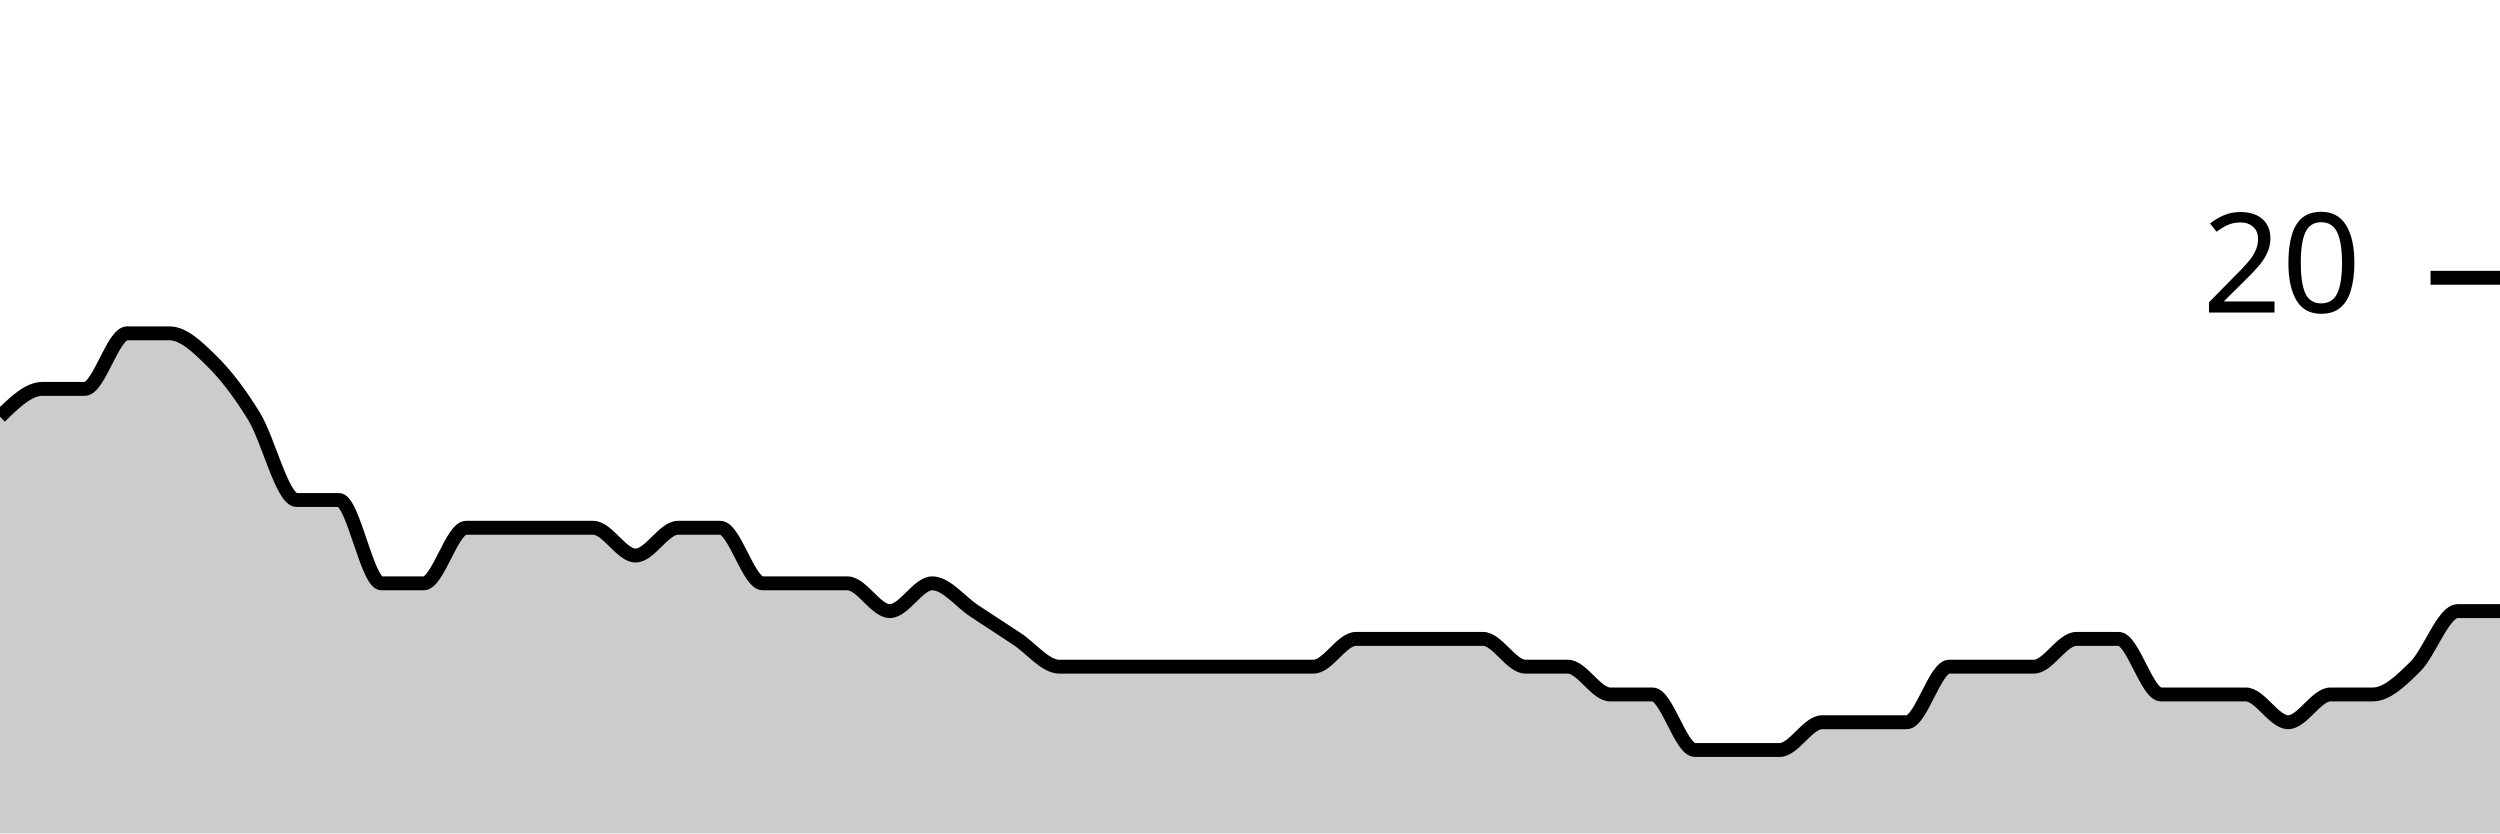
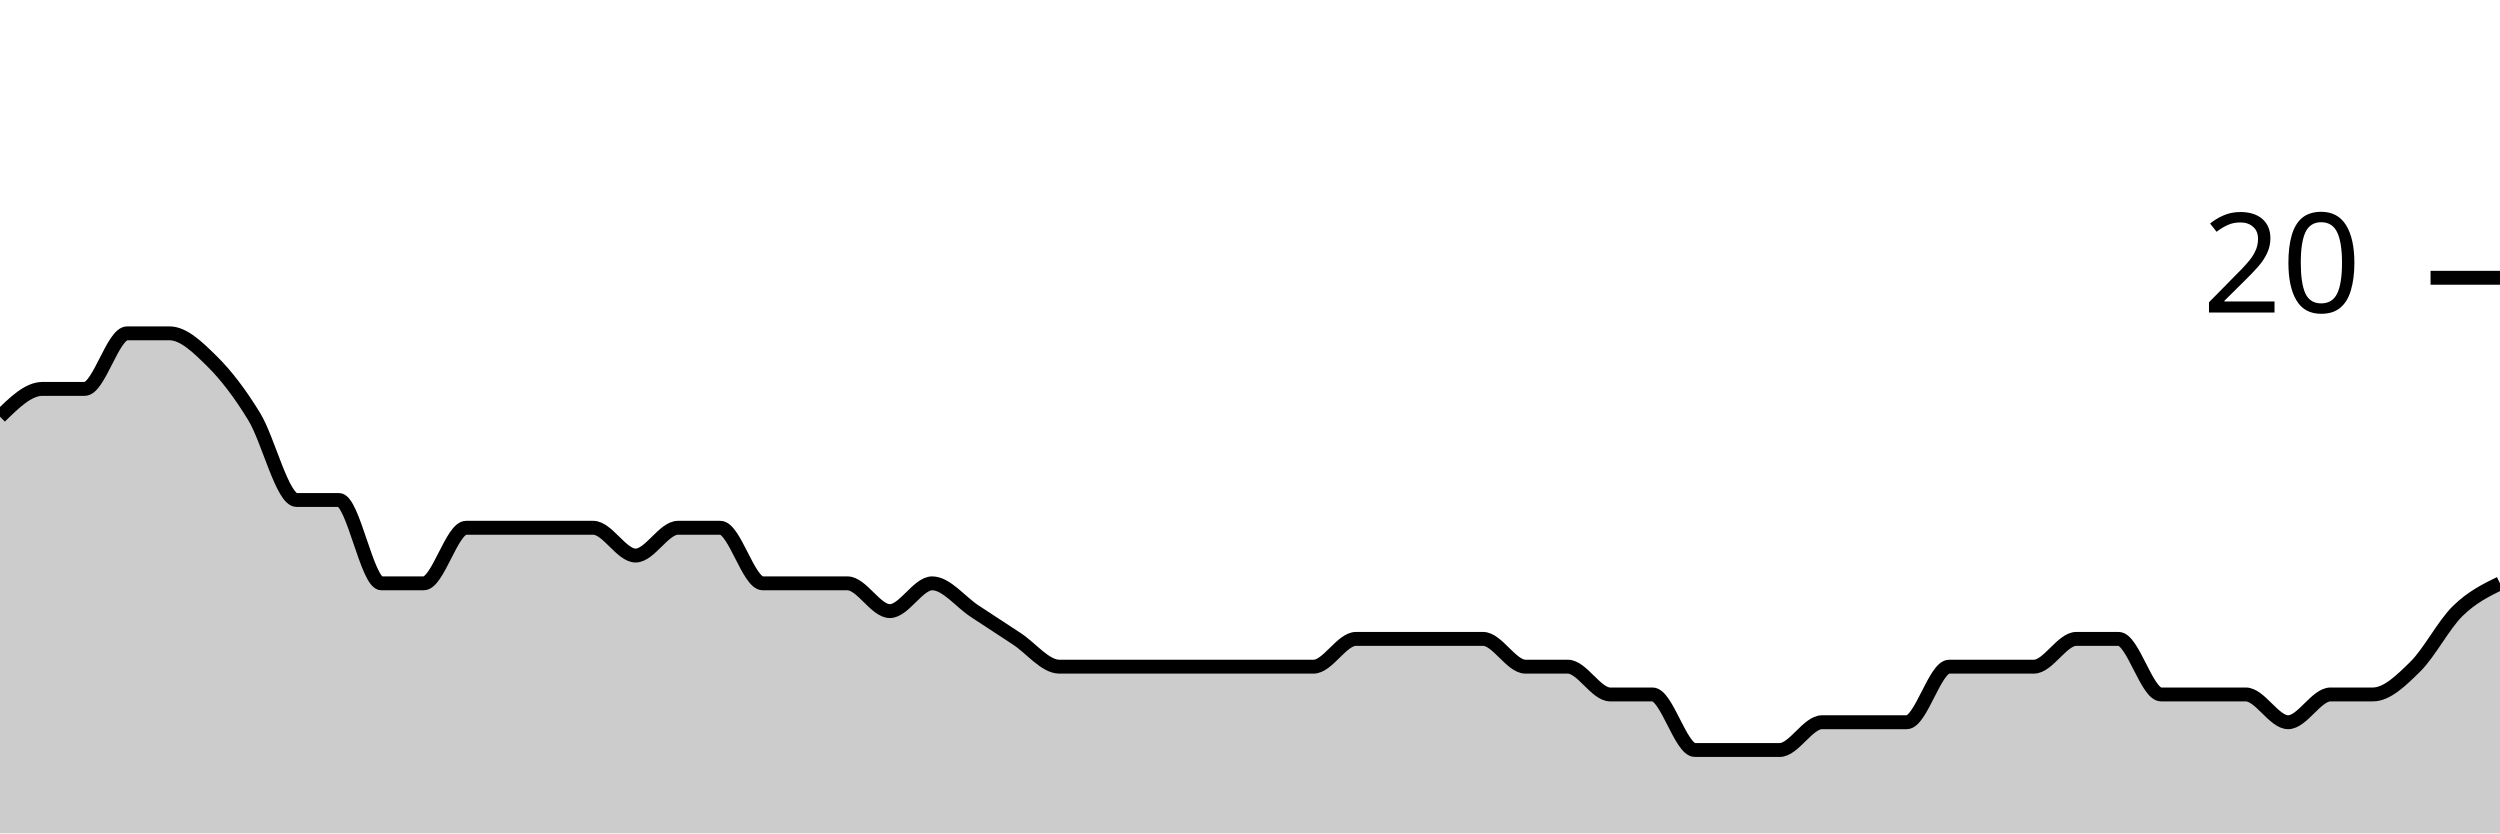
<svg xmlns="http://www.w3.org/2000/svg" viewBox="0 0 180 60">
  <g transform="translate(0,20)">
-     <path class="area" fill="rgba(0, 0, 0, 0.2)" d="M0,10C1.017,9,2.034,8,3.051,8C4.068,8,5.085,8,6.102,8C7.119,8,8.136,4,9.153,4C10.169,4,11.186,4,12.203,4C13.22,4,14.237,5,15.254,6C16.271,7,17.288,8.333,18.305,10C19.322,11.667,20.339,16,21.356,16C22.373,16,23.39,16,24.407,16C25.424,16,26.441,22,27.458,22C28.475,22,29.492,22,30.508,22C31.525,22,32.542,18,33.559,18C34.576,18,35.593,18,36.61,18C37.627,18,38.644,18,39.661,18C40.678,18,41.695,18,42.712,18C43.729,18,44.746,20,45.763,20C46.78,20,47.797,18,48.814,18C49.831,18,50.847,18,51.864,18C52.881,18,53.898,22,54.915,22C55.932,22,56.949,22,57.966,22C58.983,22,60,22,61.017,22C62.034,22,63.051,24,64.068,24C65.085,24,66.102,22,67.119,22C68.136,22,69.153,23.333,70.169,24C71.186,24.667,72.203,25.333,73.22,26C74.237,26.667,75.254,28,76.271,28C77.288,28,78.305,28,79.322,28C80.339,28,81.356,28,82.373,28C83.39,28,84.407,28,85.424,28C86.441,28,87.458,28,88.475,28C89.492,28,90.508,28,91.525,28C92.542,28,93.559,28,94.576,28C95.593,28,96.61,26,97.627,26C98.644,26,99.661,26,100.678,26C101.695,26,102.712,26,103.729,26C104.746,26,105.763,26,106.78,26C107.797,26,108.814,28,109.831,28C110.847,28,111.864,28,112.881,28C113.898,28,114.915,30,115.932,30C116.949,30,117.966,30,118.983,30C120,30,121.017,34,122.034,34C123.051,34,124.068,34,125.085,34C126.102,34,127.119,34,128.136,34C129.153,34,130.169,32,131.186,32C132.203,32,133.22,32,134.237,32C135.254,32,136.271,32,137.288,32C138.305,32,139.322,28,140.339,28C141.356,28,142.373,28,143.39,28C144.407,28,145.424,28,146.441,28C147.458,28,148.475,26,149.492,26C150.508,26,151.525,26,152.542,26C153.559,26,154.576,30,155.593,30C156.61,30,157.627,30,158.644,30C159.661,30,160.678,30,161.695,30C162.712,30,163.729,32,164.746,32C165.763,32,166.78,30,167.797,30C168.814,30,169.831,30,170.847,30C171.864,30,172.881,29,173.898,28C174.915,27,175.932,24,176.949,24C177.966,24,178.983,24,180,24L180,40C178.983,40,177.966,40,176.949,40C175.932,40,174.915,40,173.898,40C172.881,40,171.864,40,170.847,40C169.831,40,168.814,40,167.797,40C166.78,40,165.763,40,164.746,40C163.729,40,162.712,40,161.695,40C160.678,40,159.661,40,158.644,40C157.627,40,156.61,40,155.593,40C154.576,40,153.559,40,152.542,40C151.525,40,150.508,40,149.492,40C148.475,40,147.458,40,146.441,40C145.424,40,144.407,40,143.39,40C142.373,40,141.356,40,140.339,40C139.322,40,138.305,40,137.288,40C136.271,40,135.254,40,134.237,40C133.22,40,132.203,40,131.186,40C130.169,40,129.153,40,128.136,40C127.119,40,126.102,40,125.085,40C124.068,40,123.051,40,122.034,40C121.017,40,120,40,118.983,40C117.966,40,116.949,40,115.932,40C114.915,40,113.898,40,112.881,40C111.864,40,110.847,40,109.831,40C108.814,40,107.797,40,106.78,40C105.763,40,104.746,40,103.729,40C102.712,40,101.695,40,100.678,40C99.661,40,98.644,40,97.627,40C96.61,40,95.593,40,94.576,40C93.559,40,92.542,40,91.525,40C90.508,40,89.492,40,88.475,40C87.458,40,86.441,40,85.424,40C84.407,40,83.39,40,82.373,40C81.356,40,80.339,40,79.322,40C78.305,40,77.288,40,76.271,40C75.254,40,74.237,40,73.22,40C72.203,40,71.186,40,70.169,40C69.153,40,68.136,40,67.119,40C66.102,40,65.085,40,64.068,40C63.051,40,62.034,40,61.017,40C60,40,58.983,40,57.966,40C56.949,40,55.932,40,54.915,40C53.898,40,52.881,40,51.864,40C50.847,40,49.831,40,48.814,40C47.797,40,46.78,40,45.763,40C44.746,40,43.729,40,42.712,40C41.695,40,40.678,40,39.661,40C38.644,40,37.627,40,36.61,40C35.593,40,34.576,40,33.559,40C32.542,40,31.525,40,30.508,40C29.492,40,28.475,40,27.458,40C26.441,40,25.424,40,24.407,40C23.39,40,22.373,40,21.356,40C20.339,40,19.322,40,18.305,40C17.288,40,16.271,40,15.254,40C14.237,40,13.22,40,12.203,40C11.186,40,10.169,40,9.153,40C8.136,40,7.119,40,6.102,40C5.085,40,4.068,40,3.051,40C2.034,40,1.017,40,0,40Z" />
-     <path class="line" stroke="black" fill="none" d="M0,10C1.017,9,2.034,8,3.051,8C4.068,8,5.085,8,6.102,8C7.119,8,8.136,4,9.153,4C10.169,4,11.186,4,12.203,4C13.22,4,14.237,5,15.254,6C16.271,7,17.288,8.333,18.305,10C19.322,11.667,20.339,16,21.356,16C22.373,16,23.39,16,24.407,16C25.424,16,26.441,22,27.458,22C28.475,22,29.492,22,30.508,22C31.525,22,32.542,18,33.559,18C34.576,18,35.593,18,36.61,18C37.627,18,38.644,18,39.661,18C40.678,18,41.695,18,42.712,18C43.729,18,44.746,20,45.763,20C46.78,20,47.797,18,48.814,18C49.831,18,50.847,18,51.864,18C52.881,18,53.898,22,54.915,22C55.932,22,56.949,22,57.966,22C58.983,22,60,22,61.017,22C62.034,22,63.051,24,64.068,24C65.085,24,66.102,22,67.119,22C68.136,22,69.153,23.333,70.169,24C71.186,24.667,72.203,25.333,73.22,26C74.237,26.667,75.254,28,76.271,28C77.288,28,78.305,28,79.322,28C80.339,28,81.356,28,82.373,28C83.39,28,84.407,28,85.424,28C86.441,28,87.458,28,88.475,28C89.492,28,90.508,28,91.525,28C92.542,28,93.559,28,94.576,28C95.593,28,96.61,26,97.627,26C98.644,26,99.661,26,100.678,26C101.695,26,102.712,26,103.729,26C104.746,26,105.763,26,106.78,26C107.797,26,108.814,28,109.831,28C110.847,28,111.864,28,112.881,28C113.898,28,114.915,30,115.932,30C116.949,30,117.966,30,118.983,30C120,30,121.017,34,122.034,34C123.051,34,124.068,34,125.085,34C126.102,34,127.119,34,128.136,34C129.153,34,130.169,32,131.186,32C132.203,32,133.22,32,134.237,32C135.254,32,136.271,32,137.288,32C138.305,32,139.322,28,140.339,28C141.356,28,142.373,28,143.39,28C144.407,28,145.424,28,146.441,28C147.458,28,148.475,26,149.492,26C150.508,26,151.525,26,152.542,26C153.559,26,154.576,30,155.593,30C156.61,30,157.627,30,158.644,30C159.661,30,160.678,30,161.695,30C162.712,30,163.729,32,164.746,32C165.763,32,166.78,30,167.797,30C168.814,30,169.831,30,170.847,30C171.864,30,172.881,29,173.898,28C174.915,27,175.932,24,176.949,24C177.966,24,178.983,24,180,24" />
+     <path class="area" fill="rgba(0, 0, 0, 0.2)" d="M0,10C1.017,9,2.034,8,3.051,8C4.068,8,5.085,8,6.102,8C7.119,8,8.136,4,9.153,4C10.169,4,11.186,4,12.203,4C13.22,4,14.237,5,15.254,6C16.271,7,17.288,8.333,18.305,10C19.322,11.667,20.339,16,21.356,16C22.373,16,23.39,16,24.407,16C25.424,16,26.441,22,27.458,22C28.475,22,29.492,22,30.508,22C31.525,22,32.542,18,33.559,18C34.576,18,35.593,18,36.61,18C37.627,18,38.644,18,39.661,18C40.678,18,41.695,18,42.712,18C43.729,18,44.746,20,45.763,20C46.78,20,47.797,18,48.814,18C49.831,18,50.847,18,51.864,18C52.881,18,53.898,22,54.915,22C55.932,22,56.949,22,57.966,22C58.983,22,60,22,61.017,22C62.034,22,63.051,24,64.068,24C65.085,24,66.102,22,67.119,22C68.136,22,69.153,23.333,70.169,24C71.186,24.667,72.203,25.333,73.22,26C74.237,26.667,75.254,28,76.271,28C77.288,28,78.305,28,79.322,28C80.339,28,81.356,28,82.373,28C83.39,28,84.407,28,85.424,28C86.441,28,87.458,28,88.475,28C89.492,28,90.508,28,91.525,28C92.542,28,93.559,28,94.576,28C95.593,28,96.61,26,97.627,26C98.644,26,99.661,26,100.678,26C101.695,26,102.712,26,103.729,26C104.746,26,105.763,26,106.78,26C107.797,26,108.814,28,109.831,28C110.847,28,111.864,28,112.881,28C113.898,28,114.915,30,115.932,30C116.949,30,117.966,30,118.983,30C120,30,121.017,34,122.034,34C123.051,34,124.068,34,125.085,34C126.102,34,127.119,34,128.136,34C129.153,34,130.169,32,131.186,32C132.203,32,133.22,32,134.237,32C135.254,32,136.271,32,137.288,32C138.305,32,139.322,28,140.339,28C141.356,28,142.373,28,143.39,28C144.407,28,145.424,28,146.441,28C147.458,28,148.475,26,149.492,26C150.508,26,151.525,26,152.542,26C153.559,26,154.576,30,155.593,30C156.61,30,157.627,30,158.644,30C159.661,30,160.678,30,161.695,30C162.712,30,163.729,32,164.746,32C165.763,32,166.78,30,167.797,30C168.814,30,169.831,30,170.847,30C171.864,30,172.881,29,173.898,28C174.915,27,175.932,25,176.949,24C177.966,23,178.983,22.5,180,22L180,40C178.983,40,177.966,40,176.949,40C175.932,40,174.915,40,173.898,40C172.881,40,171.864,40,170.847,40C169.831,40,168.814,40,167.797,40C166.78,40,165.763,40,164.746,40C163.729,40,162.712,40,161.695,40C160.678,40,159.661,40,158.644,40C157.627,40,156.61,40,155.593,40C154.576,40,153.559,40,152.542,40C151.525,40,150.508,40,149.492,40C148.475,40,147.458,40,146.441,40C145.424,40,144.407,40,143.39,40C142.373,40,141.356,40,140.339,40C139.322,40,138.305,40,137.288,40C136.271,40,135.254,40,134.237,40C133.22,40,132.203,40,131.186,40C130.169,40,129.153,40,128.136,40C127.119,40,126.102,40,125.085,40C124.068,40,123.051,40,122.034,40C121.017,40,120,40,118.983,40C117.966,40,116.949,40,115.932,40C114.915,40,113.898,40,112.881,40C111.864,40,110.847,40,109.831,40C108.814,40,107.797,40,106.78,40C105.763,40,104.746,40,103.729,40C102.712,40,101.695,40,100.678,40C99.661,40,98.644,40,97.627,40C96.61,40,95.593,40,94.576,40C93.559,40,92.542,40,91.525,40C90.508,40,89.492,40,88.475,40C87.458,40,86.441,40,85.424,40C84.407,40,83.39,40,82.373,40C81.356,40,80.339,40,79.322,40C78.305,40,77.288,40,76.271,40C75.254,40,74.237,40,73.22,40C72.203,40,71.186,40,70.169,40C69.153,40,68.136,40,67.119,40C66.102,40,65.085,40,64.068,40C63.051,40,62.034,40,61.017,40C60,40,58.983,40,57.966,40C56.949,40,55.932,40,54.915,40C53.898,40,52.881,40,51.864,40C50.847,40,49.831,40,48.814,40C47.797,40,46.78,40,45.763,40C44.746,40,43.729,40,42.712,40C41.695,40,40.678,40,39.661,40C38.644,40,37.627,40,36.61,40C35.593,40,34.576,40,33.559,40C32.542,40,31.525,40,30.508,40C29.492,40,28.475,40,27.458,40C26.441,40,25.424,40,24.407,40C23.39,40,22.373,40,21.356,40C20.339,40,19.322,40,18.305,40C17.288,40,16.271,40,15.254,40C14.237,40,13.22,40,12.203,40C11.186,40,10.169,40,9.153,40C8.136,40,7.119,40,6.102,40C5.085,40,4.068,40,3.051,40C2.034,40,1.017,40,0,40Z" />
+     <path class="line" stroke="black" fill="none" d="M0,10C1.017,9,2.034,8,3.051,8C4.068,8,5.085,8,6.102,8C7.119,8,8.136,4,9.153,4C10.169,4,11.186,4,12.203,4C13.22,4,14.237,5,15.254,6C16.271,7,17.288,8.333,18.305,10C19.322,11.667,20.339,16,21.356,16C22.373,16,23.39,16,24.407,16C25.424,16,26.441,22,27.458,22C28.475,22,29.492,22,30.508,22C31.525,22,32.542,18,33.559,18C34.576,18,35.593,18,36.61,18C37.627,18,38.644,18,39.661,18C40.678,18,41.695,18,42.712,18C43.729,18,44.746,20,45.763,20C46.78,20,47.797,18,48.814,18C49.831,18,50.847,18,51.864,18C52.881,18,53.898,22,54.915,22C55.932,22,56.949,22,57.966,22C58.983,22,60,22,61.017,22C62.034,22,63.051,24,64.068,24C65.085,24,66.102,22,67.119,22C68.136,22,69.153,23.333,70.169,24C71.186,24.667,72.203,25.333,73.22,26C74.237,26.667,75.254,28,76.271,28C77.288,28,78.305,28,79.322,28C80.339,28,81.356,28,82.373,28C83.39,28,84.407,28,85.424,28C86.441,28,87.458,28,88.475,28C89.492,28,90.508,28,91.525,28C92.542,28,93.559,28,94.576,28C95.593,28,96.61,26,97.627,26C98.644,26,99.661,26,100.678,26C101.695,26,102.712,26,103.729,26C104.746,26,105.763,26,106.78,26C107.797,26,108.814,28,109.831,28C110.847,28,111.864,28,112.881,28C113.898,28,114.915,30,115.932,30C116.949,30,117.966,30,118.983,30C120,30,121.017,34,122.034,34C123.051,34,124.068,34,125.085,34C126.102,34,127.119,34,128.136,34C129.153,34,130.169,32,131.186,32C132.203,32,133.22,32,134.237,32C135.254,32,136.271,32,137.288,32C138.305,32,139.322,28,140.339,28C141.356,28,142.373,28,143.39,28C144.407,28,145.424,28,146.441,28C147.458,28,148.475,26,149.492,26C150.508,26,151.525,26,152.542,26C153.559,26,154.576,30,155.593,30C156.61,30,157.627,30,158.644,30C159.661,30,160.678,30,161.695,30C162.712,30,163.729,32,164.746,32C165.763,32,166.78,30,167.797,30C168.814,30,169.831,30,170.847,30C171.864,30,172.881,29,173.898,28C174.915,27,175.932,25,176.949,24C177.966,23,178.983,22.5,180,22" />
    <path class="axis-ceiling" stroke-width="1" stroke="black" fill="none" d="M175,0L180,0" />
    <text class="axis-ceiling-label" font-family="sans-serif" text-anchor="end" font-size="10px" x="170" y="2.5">20</text>
  </g>
</svg>
